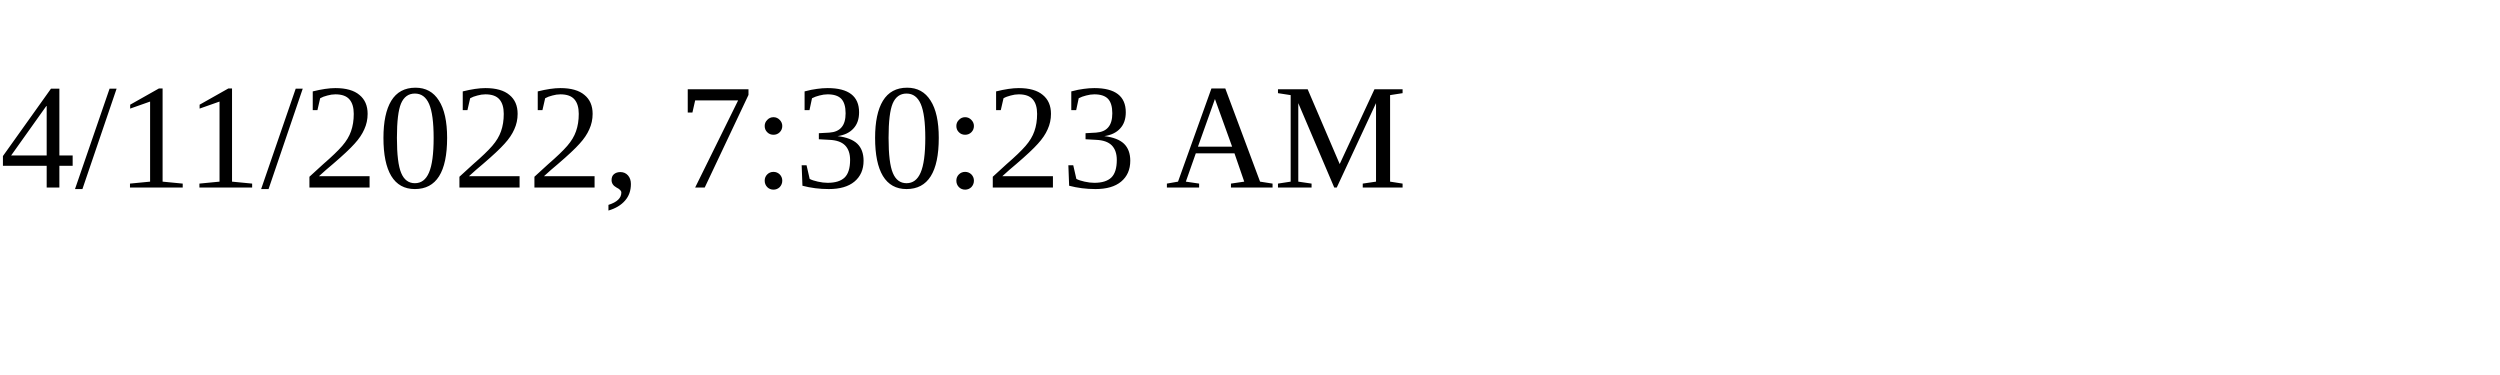
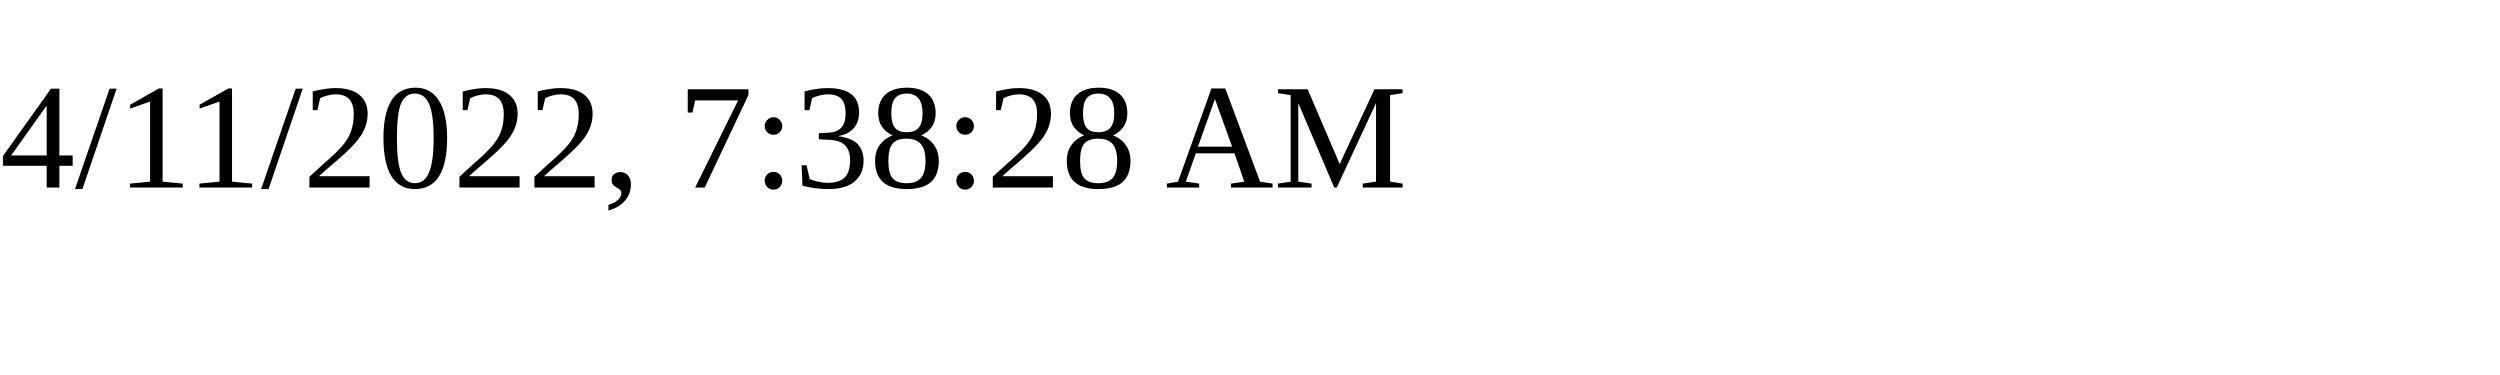
<svg xmlns="http://www.w3.org/2000/svg" height="30" width="200">
-   <text x="0" y="15">4/11/2022, 7:30:23 AM</text>
+   <text x="0" y="15">4/11/2022, 7:38:28 AM</text>
</svg>
